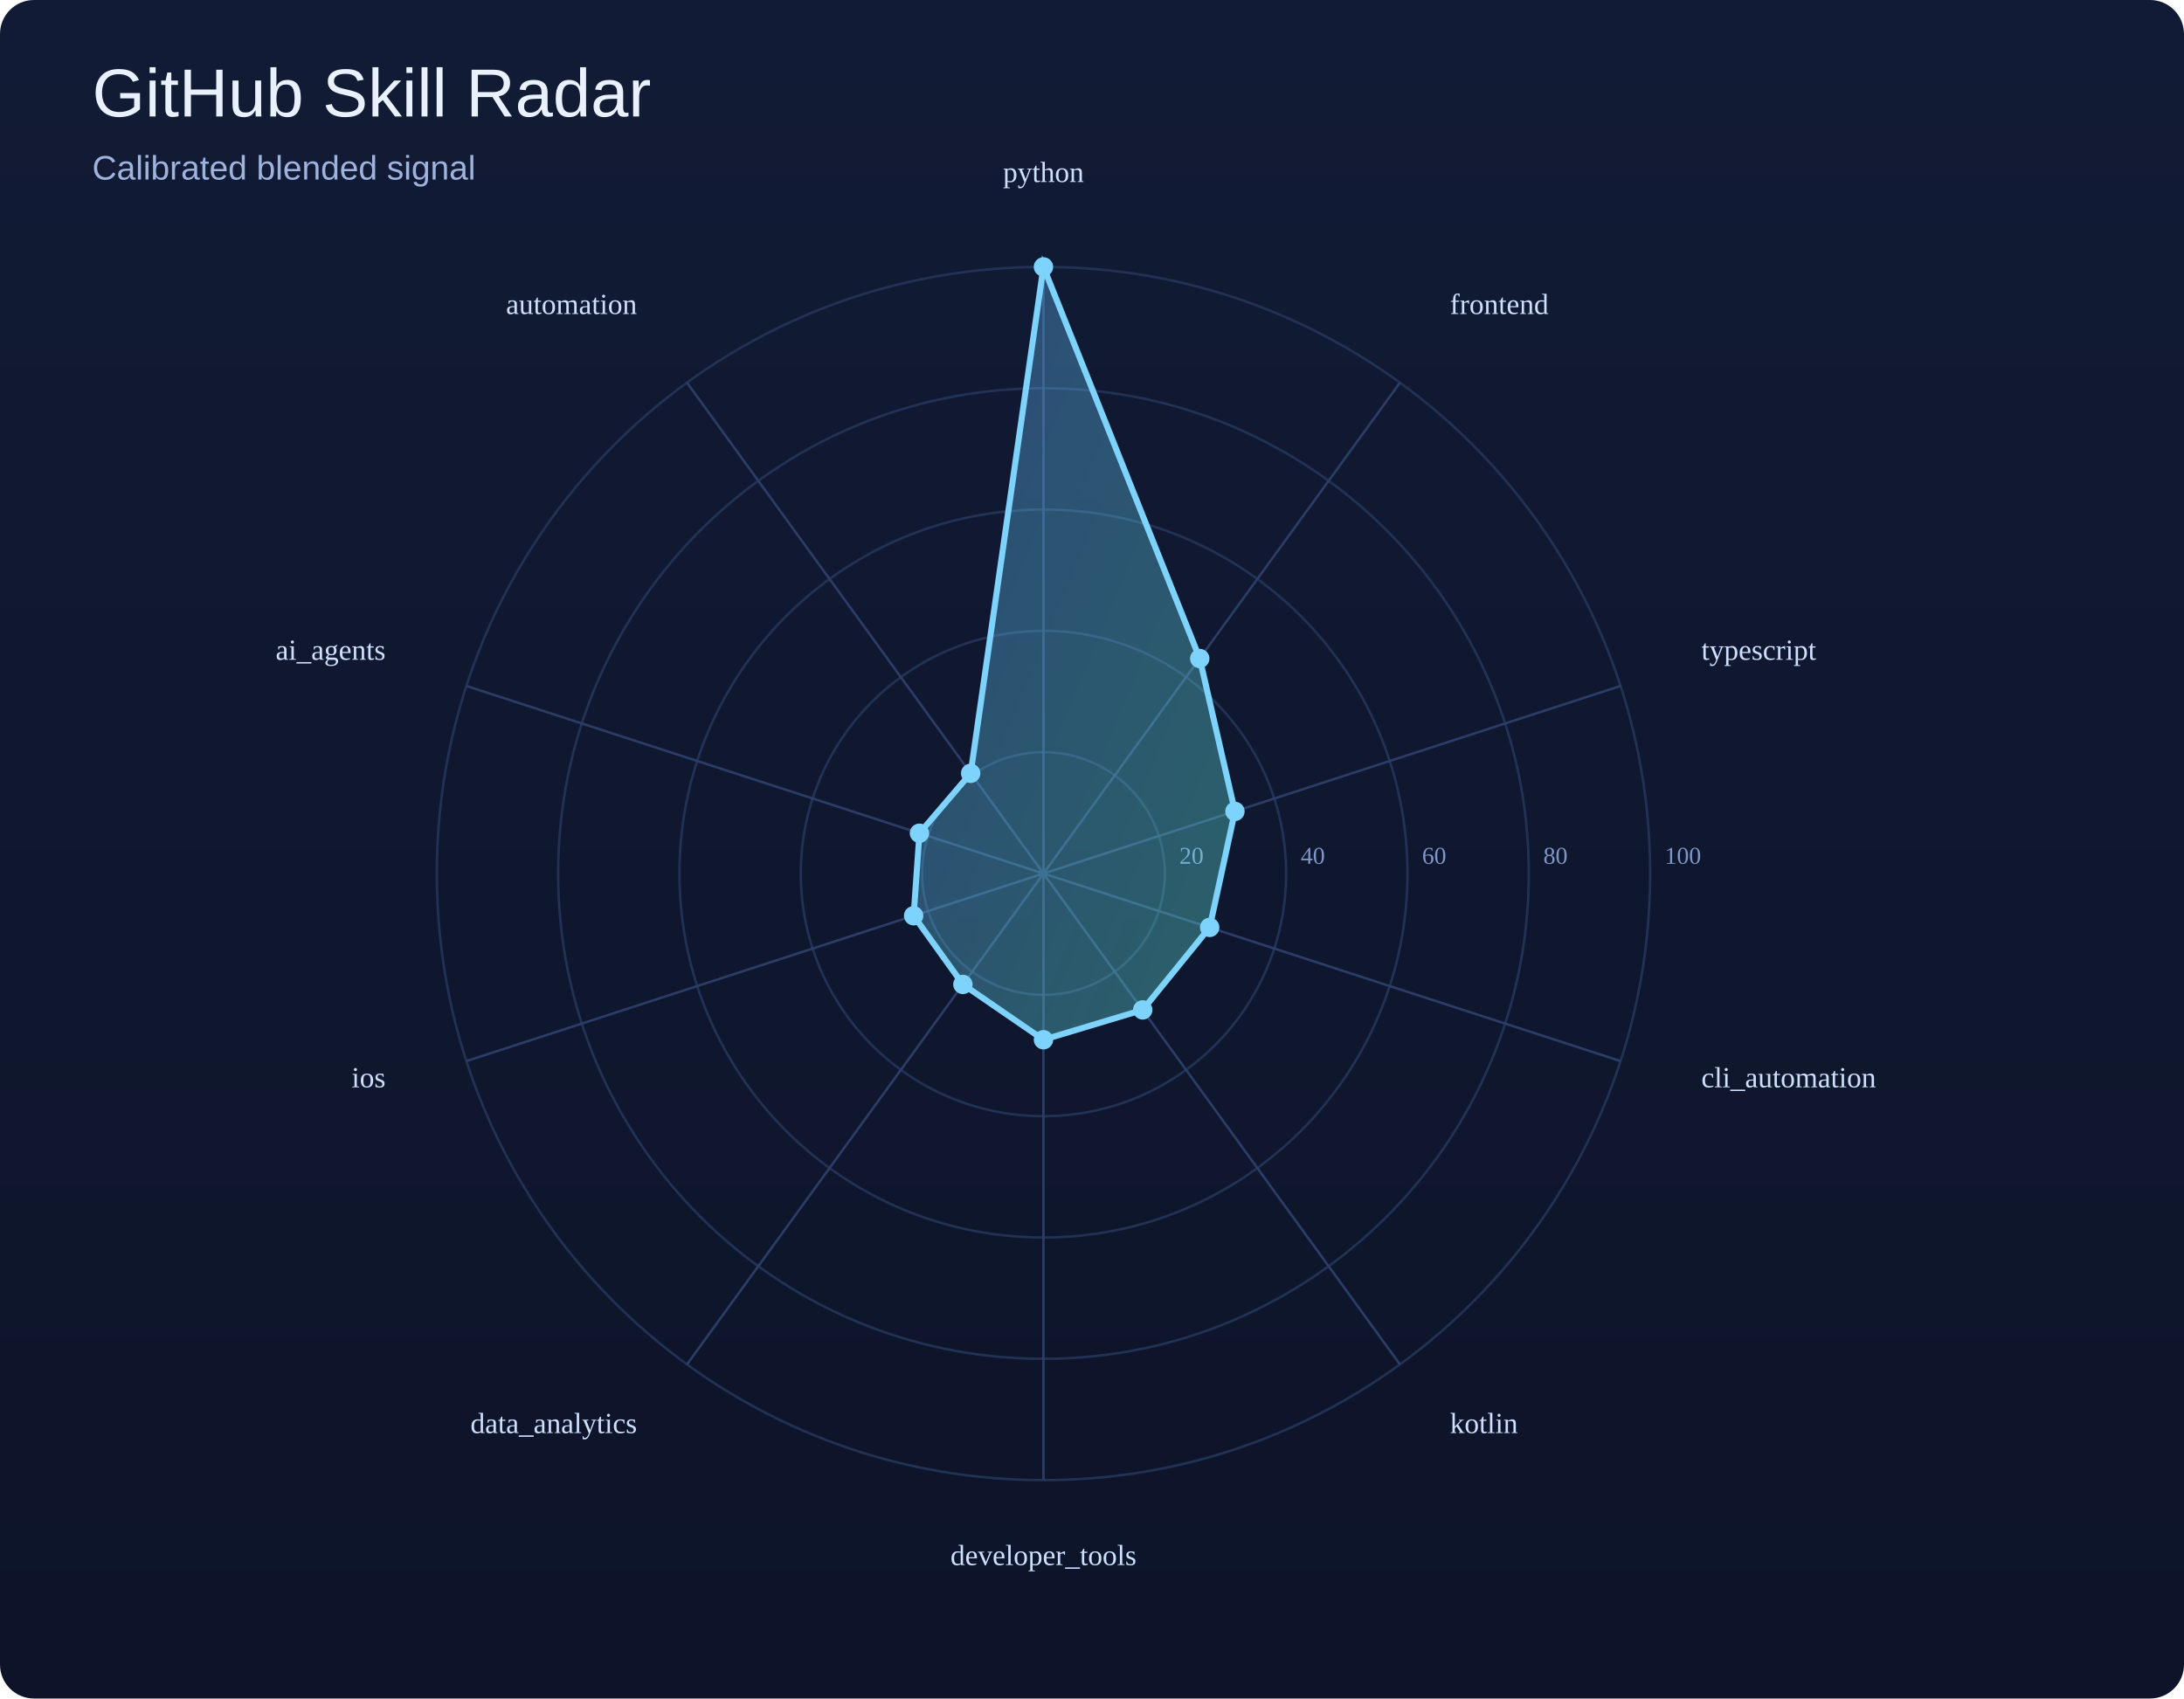
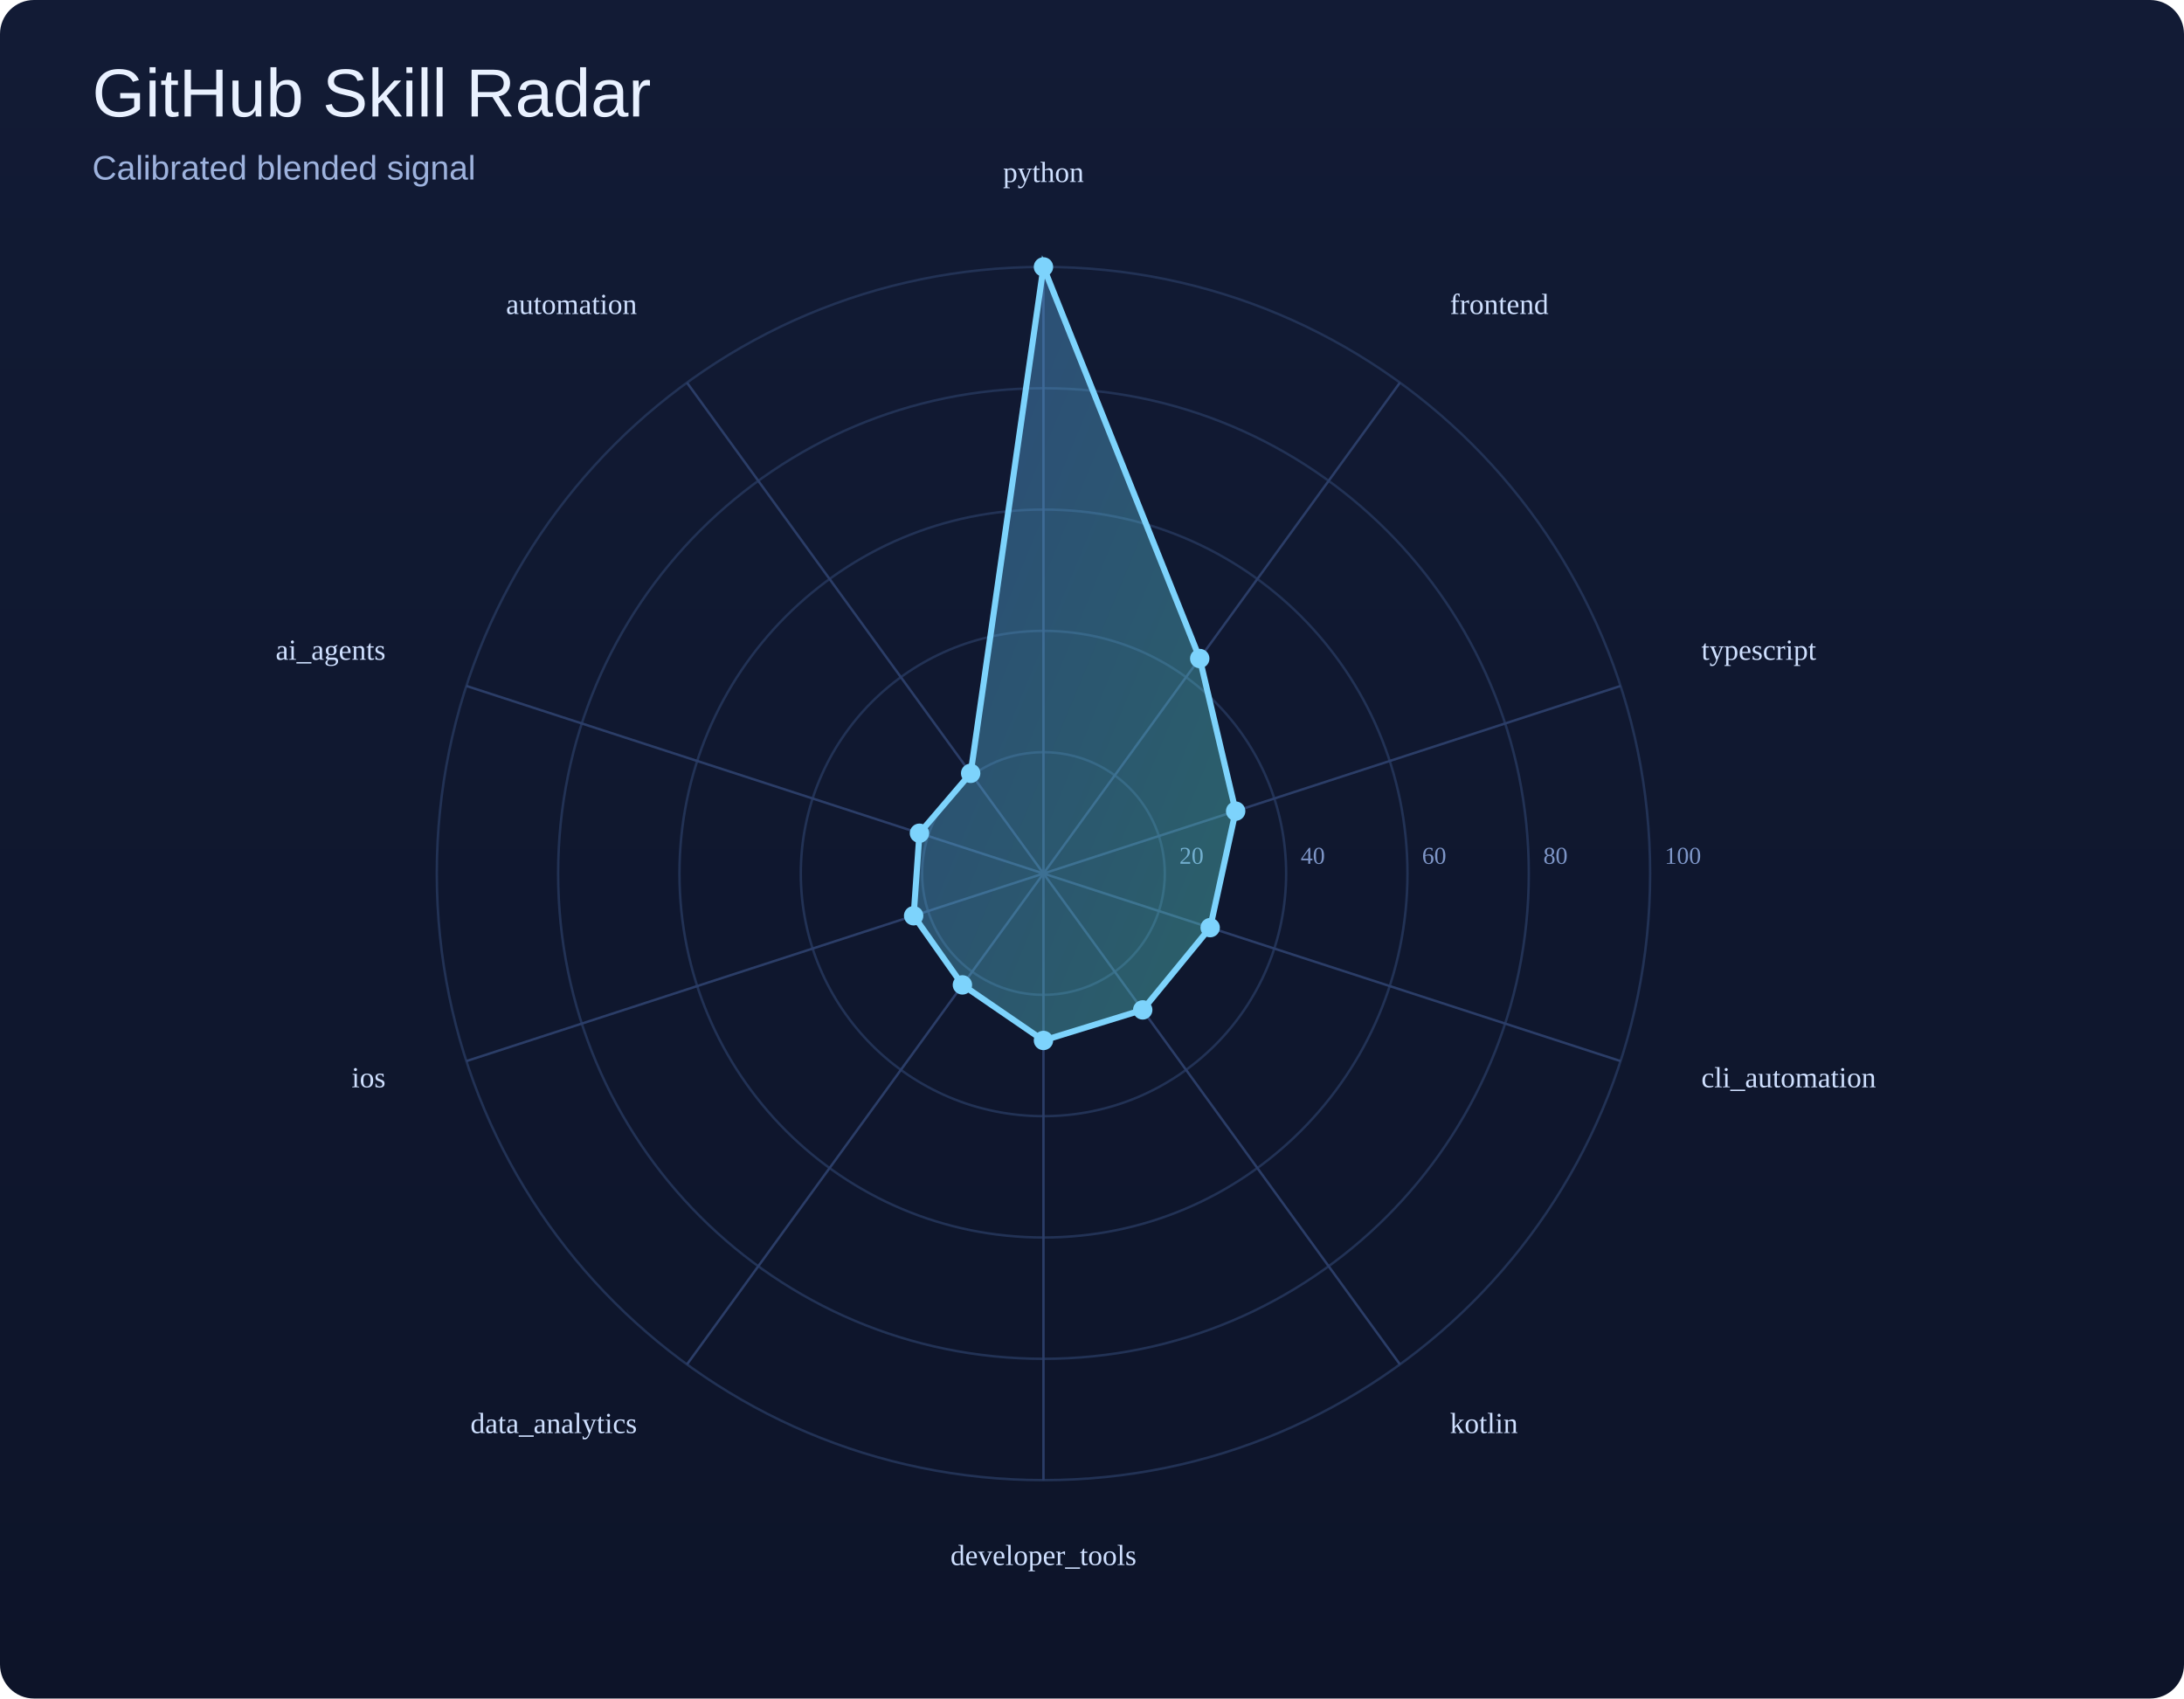
<svg xmlns="http://www.w3.org/2000/svg" width="900" height="700" viewBox="0 0 900 700">
  <defs>
    <linearGradient id="bg" x1="0" y1="0" x2="0" y2="1">
      <stop offset="0%" stop-color="#121b35" />
      <stop offset="100%" stop-color="#0d1429" />
    </linearGradient>
    <linearGradient id="poly" x1="0" y1="0" x2="1" y2="1">
      <stop offset="0%" stop-color="#60a5fa" />
      <stop offset="100%" stop-color="#5eead4" />
    </linearGradient>
  </defs>
  <rect width="100%" height="100%" fill="url(#bg)" rx="14" />
  <text x="38" y="48" font-size="28" font-family="Arial, sans-serif" fill="#e9f1ff">GitHub Skill Radar</text>
  <text x="38" y="74" font-size="14" font-family="Arial, sans-serif" fill="#9eb3de">Calibrated blended signal</text>
  <circle cx="430" cy="360" r="50.0" fill="none" stroke="#223255" stroke-width="1" />
  <text x="486.0" y="356.0" font-size="10" fill="#7d95c7">20</text>
  <circle cx="430" cy="360" r="100.0" fill="none" stroke="#223255" stroke-width="1" />
  <text x="536.0" y="356.0" font-size="10" fill="#7d95c7">40</text>
  <circle cx="430" cy="360" r="150.0" fill="none" stroke="#223255" stroke-width="1" />
  <text x="586.0" y="356.0" font-size="10" fill="#7d95c7">60</text>
  <circle cx="430" cy="360" r="200.0" fill="none" stroke="#223255" stroke-width="1" />
  <text x="636.0" y="356.0" font-size="10" fill="#7d95c7">80</text>
  <circle cx="430" cy="360" r="250.0" fill="none" stroke="#223255" stroke-width="1" />
  <text x="686.0" y="356.0" font-size="10" fill="#7d95c7">100</text>
  <line x1="430" y1="360" x2="430.0" y2="110.0" stroke="#2b3d67" stroke-width="1" />
  <line x1="430" y1="360" x2="576.9" y2="157.7" stroke="#2b3d67" stroke-width="1" />
  <line x1="430" y1="360" x2="667.8" y2="282.7" stroke="#2b3d67" stroke-width="1" />
  <line x1="430" y1="360" x2="667.8" y2="437.3" stroke="#2b3d67" stroke-width="1" />
  <line x1="430" y1="360" x2="576.9" y2="562.3" stroke="#2b3d67" stroke-width="1" />
  <line x1="430" y1="360" x2="430.0" y2="610.0" stroke="#2b3d67" stroke-width="1" />
  <line x1="430" y1="360" x2="283.1" y2="562.3" stroke="#2b3d67" stroke-width="1" />
  <line x1="430" y1="360" x2="192.2" y2="437.3" stroke="#2b3d67" stroke-width="1" />
  <line x1="430" y1="360" x2="192.2" y2="282.7" stroke="#2b3d67" stroke-width="1" />
  <line x1="430" y1="360" x2="283.1" y2="157.7" stroke="#2b3d67" stroke-width="1" />
-   <polygon points="430.0,110.0 494.4,271.4 508.9,334.4 498.5,382.2 470.9,416.2 430.0,428.5 396.8,405.7 376.5,377.4 378.9,343.4 400.0,318.7" fill="url(#poly)" fill-opacity="0.35" stroke="#7dd3fc" stroke-width="2.5" />
+   <polygon points="430.0,110.0 494.4,271.4 509.2,334.3 498.7,382.3 470.9,416.2 430.0,428.8 396.6,405.9 376.5,377.4 378.9,343.4 400.0,318.7" fill="url(#poly)" fill-opacity="0.35" stroke="#7dd3fc" stroke-width="2.5" />
  <circle cx="430.0" cy="110.0" r="4" fill="#7dd3fc" />
  <circle cx="494.4" cy="271.4" r="4" fill="#7dd3fc" />
-   <circle cx="508.9" cy="334.4" r="4" fill="#7dd3fc" />
-   <circle cx="498.5" cy="382.2" r="4" fill="#7dd3fc" />
+   <circle cx="509.2" cy="334.3" r="4" fill="#7dd3fc" />
+   <circle cx="498.7" cy="382.3" r="4" fill="#7dd3fc" />
  <circle cx="470.9" cy="416.2" r="4" fill="#7dd3fc" />
-   <circle cx="430.0" cy="428.5" r="4" fill="#7dd3fc" />
-   <circle cx="396.8" cy="405.7" r="4" fill="#7dd3fc" />
+   <circle cx="430.0" cy="428.8" r="4" fill="#7dd3fc" />
+   <circle cx="396.6" cy="405.9" r="4" fill="#7dd3fc" />
  <circle cx="376.5" cy="377.4" r="4" fill="#7dd3fc" />
  <circle cx="378.9" cy="343.4" r="4" fill="#7dd3fc" />
  <circle cx="400.0" cy="318.7" r="4" fill="#7dd3fc" />
  <text x="430.0" y="75.0" text-anchor="middle" font-size="12" fill="#cfe0ff">python</text>
  <text x="597.5" y="129.4" text-anchor="start" font-size="12" fill="#cfe0ff">frontend</text>
  <text x="701.1" y="271.9" text-anchor="start" font-size="12" fill="#cfe0ff">typescript</text>
  <text x="701.1" y="448.1" text-anchor="start" font-size="12" fill="#cfe0ff">cli_automation</text>
  <text x="597.5" y="590.6" text-anchor="start" font-size="12" fill="#cfe0ff">kotlin</text>
  <text x="430.0" y="645.0" text-anchor="middle" font-size="12" fill="#cfe0ff">developer_tools</text>
  <text x="262.5" y="590.6" text-anchor="end" font-size="12" fill="#cfe0ff">data_analytics</text>
  <text x="158.9" y="448.1" text-anchor="end" font-size="12" fill="#cfe0ff">ios</text>
  <text x="158.9" y="271.9" text-anchor="end" font-size="12" fill="#cfe0ff">ai_agents</text>
  <text x="262.5" y="129.4" text-anchor="end" font-size="12" fill="#cfe0ff">automation</text>
</svg>
